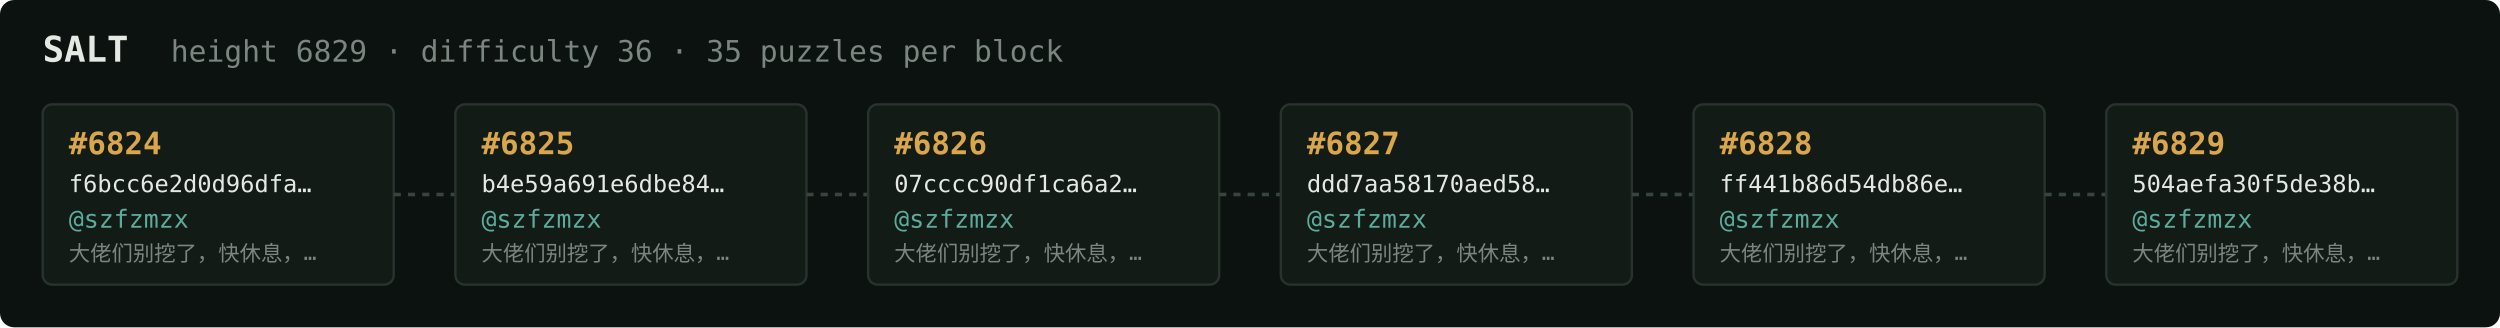
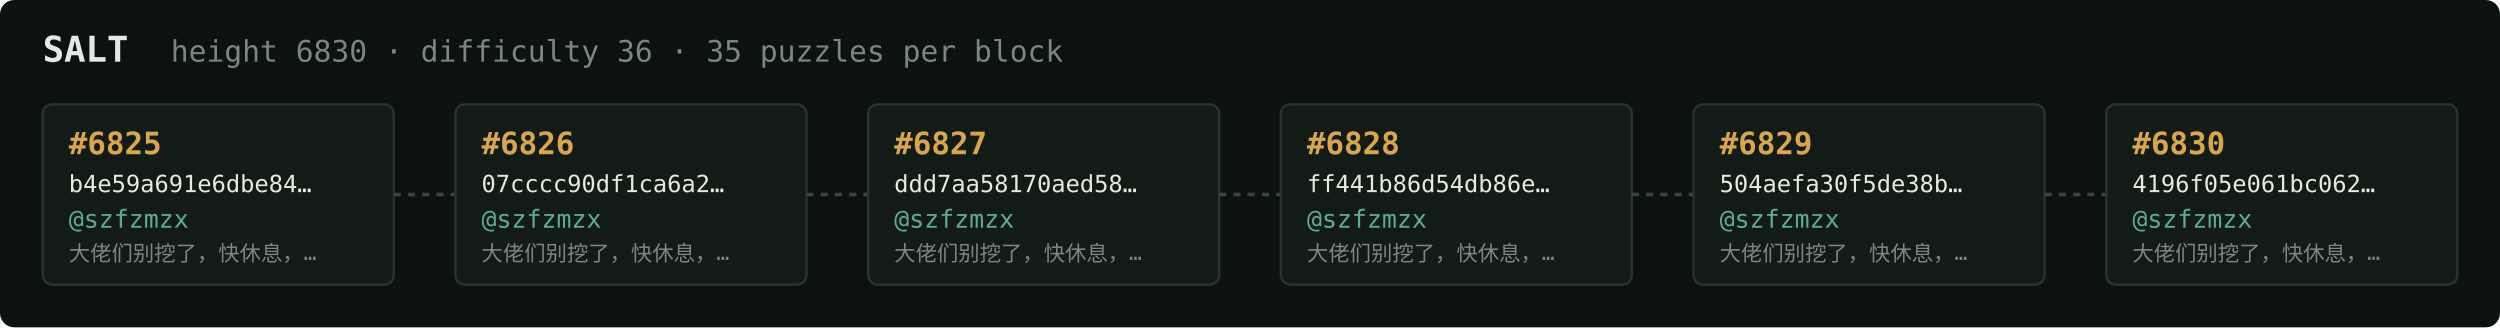
<svg xmlns="http://www.w3.org/2000/svg" width="1054" height="138" viewBox="0 0 1054 138" font-family="ui-monospace,SFMono-Regular,Menlo,monospace">
  <rect fill="#0c1210" width="1054" height="138" rx="6" />
  <text x="18" y="26" fill="#e5e9e3" font-size="15" font-weight="700">SALT</text>
-   <text x="72" y="26" fill="#7a867f" font-size="12.5">height 6829 · difficulty 36 · 35 puzzles per block</text>
+   <text x="72" y="26" fill="#7a867f" font-size="12.5">height 6830 · difficulty 36 · 35 puzzles per block</text>
  <rect x="18" y="44" width="148" height="76" rx="4" fill="#131b17" stroke="#28332e" stroke-width="1" />
-   <text x="29" y="65" fill="#d9a64c" font-size="13" font-weight="700">#6824</text>
-   <text x="29" y="81" fill="#e5e9e3" font-size="10">f6bcc6e2d0d96dfa…</text>
+   <text x="29" y="65" fill="#d9a64c" font-size="13" font-weight="700">#6825</text>
+   <text x="29" y="81" fill="#e5e9e3" font-size="10">b4e59a691e6dbe84…</text>
  <text x="29" y="96" fill="#5cab9b" font-size="10.5">@szfzmzx</text>
  <text x="29" y="110" fill="#7a867f" font-size="9">大佬们别挖了，快休息，…</text>
  <line x1="166" y1="82.0" x2="192" y2="82.0" stroke="#38443e" stroke-width="1.5" stroke-dasharray="3 3" />
  <rect x="192" y="44" width="148" height="76" rx="4" fill="#131b17" stroke="#28332e" stroke-width="1" />
-   <text x="203" y="65" fill="#d9a64c" font-size="13" font-weight="700">#6825</text>
-   <text x="203" y="81" fill="#e5e9e3" font-size="10">b4e59a691e6dbe84…</text>
+   <text x="203" y="65" fill="#d9a64c" font-size="13" font-weight="700">#6826</text>
+   <text x="203" y="81" fill="#e5e9e3" font-size="10">07cccc90df1ca6a2…</text>
  <text x="203" y="96" fill="#5cab9b" font-size="10.5">@szfzmzx</text>
  <text x="203" y="110" fill="#7a867f" font-size="9">大佬们别挖了，快休息，…</text>
  <line x1="340" y1="82.0" x2="366" y2="82.0" stroke="#38443e" stroke-width="1.5" stroke-dasharray="3 3" />
  <rect x="366" y="44" width="148" height="76" rx="4" fill="#131b17" stroke="#28332e" stroke-width="1" />
-   <text x="377" y="65" fill="#d9a64c" font-size="13" font-weight="700">#6826</text>
-   <text x="377" y="81" fill="#e5e9e3" font-size="10">07cccc90df1ca6a2…</text>
+   <text x="377" y="65" fill="#d9a64c" font-size="13" font-weight="700">#6827</text>
+   <text x="377" y="81" fill="#e5e9e3" font-size="10">ddd7aa58170aed58…</text>
  <text x="377" y="96" fill="#5cab9b" font-size="10.5">@szfzmzx</text>
  <text x="377" y="110" fill="#7a867f" font-size="9">大佬们别挖了，快休息，…</text>
  <line x1="514" y1="82.0" x2="540" y2="82.0" stroke="#38443e" stroke-width="1.5" stroke-dasharray="3 3" />
  <rect x="540" y="44" width="148" height="76" rx="4" fill="#131b17" stroke="#28332e" stroke-width="1" />
-   <text x="551" y="65" fill="#d9a64c" font-size="13" font-weight="700">#6827</text>
-   <text x="551" y="81" fill="#e5e9e3" font-size="10">ddd7aa58170aed58…</text>
+   <text x="551" y="65" fill="#d9a64c" font-size="13" font-weight="700">#6828</text>
+   <text x="551" y="81" fill="#e5e9e3" font-size="10">ff441b86d54db86e…</text>
  <text x="551" y="96" fill="#5cab9b" font-size="10.5">@szfzmzx</text>
  <text x="551" y="110" fill="#7a867f" font-size="9">大佬们别挖了，快休息，…</text>
  <line x1="688" y1="82.0" x2="714" y2="82.0" stroke="#38443e" stroke-width="1.5" stroke-dasharray="3 3" />
  <rect x="714" y="44" width="148" height="76" rx="4" fill="#131b17" stroke="#28332e" stroke-width="1" />
-   <text x="725" y="65" fill="#d9a64c" font-size="13" font-weight="700">#6828</text>
-   <text x="725" y="81" fill="#e5e9e3" font-size="10">ff441b86d54db86e…</text>
+   <text x="725" y="65" fill="#d9a64c" font-size="13" font-weight="700">#6829</text>
+   <text x="725" y="81" fill="#e5e9e3" font-size="10">504aefa30f5de38b…</text>
  <text x="725" y="96" fill="#5cab9b" font-size="10.5">@szfzmzx</text>
  <text x="725" y="110" fill="#7a867f" font-size="9">大佬们别挖了，快休息，…</text>
  <line x1="862" y1="82.0" x2="888" y2="82.0" stroke="#38443e" stroke-width="1.5" stroke-dasharray="3 3" />
  <rect x="888" y="44" width="148" height="76" rx="4" fill="#131b17" stroke="#28332e" stroke-width="1" />
-   <text x="899" y="65" fill="#d9a64c" font-size="13" font-weight="700">#6829</text>
-   <text x="899" y="81" fill="#e5e9e3" font-size="10">504aefa30f5de38b…</text>
+   <text x="899" y="65" fill="#d9a64c" font-size="13" font-weight="700">#6830</text>
+   <text x="899" y="81" fill="#e5e9e3" font-size="10">4196f05e061bc062…</text>
  <text x="899" y="96" fill="#5cab9b" font-size="10.5">@szfzmzx</text>
  <text x="899" y="110" fill="#7a867f" font-size="9">大佬们别挖了，快休息，…</text>
</svg>
